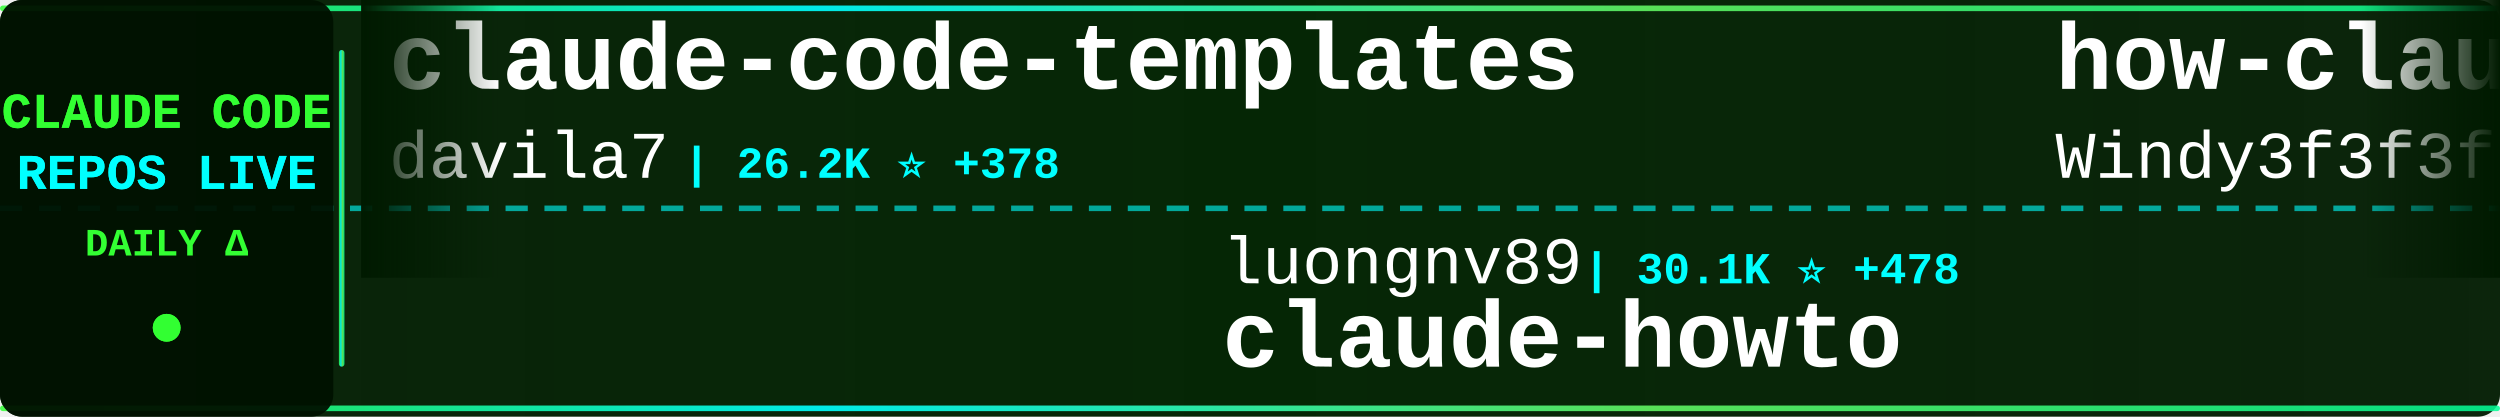
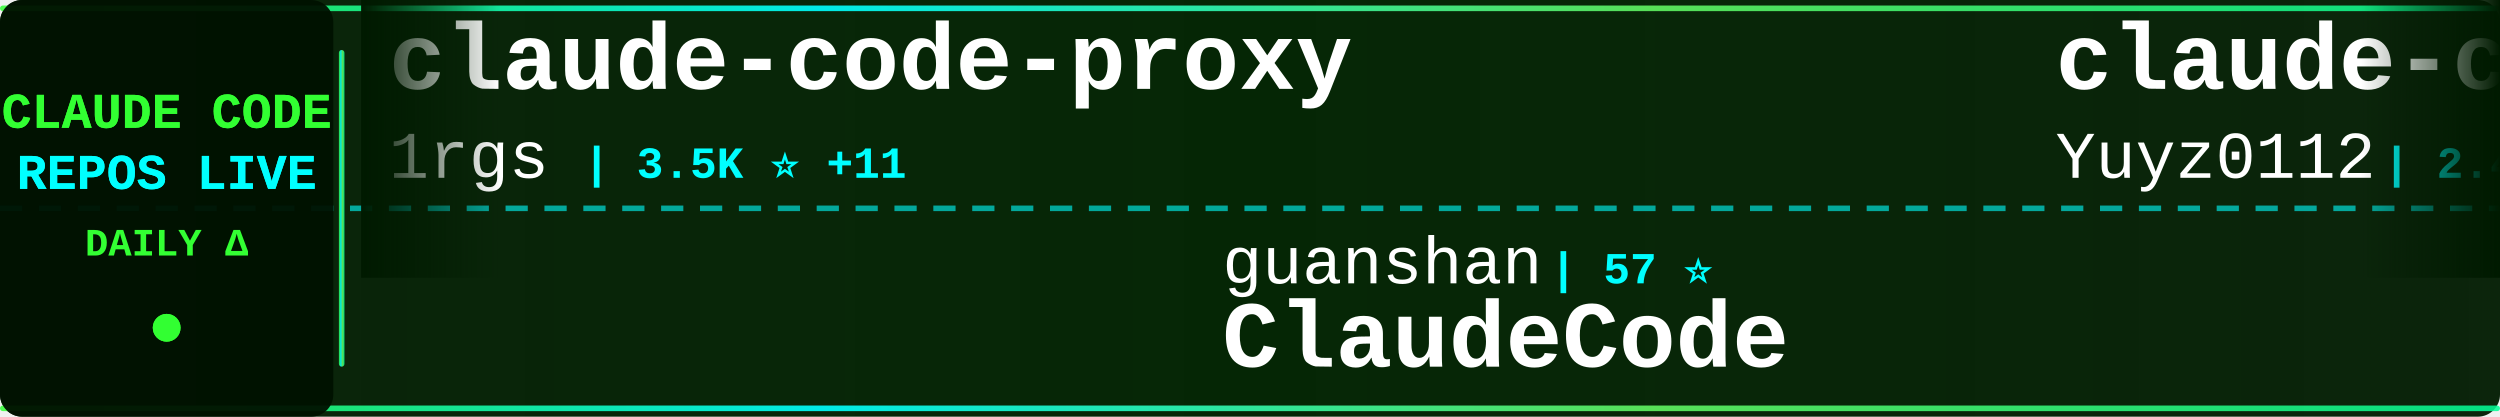
<svg xmlns="http://www.w3.org/2000/svg" width="900" height="150">
  <defs>
    <linearGradient id="tickerBg" x1="0%" y1="0%" x2="100%" y2="0%">
      <stop offset="0%" style="stop-color:#001a00;stop-opacity:0.95" />
      <stop offset="50%" style="stop-color:#002200;stop-opacity:0.98" />
      <stop offset="100%" style="stop-color:#001a00;stop-opacity:0.95" />
    </linearGradient>
    <linearGradient id="borderGrad" x1="0%" y1="0%" x2="100%" y2="0%">
      <stop offset="0%" style="stop-color:#33ff33;stop-opacity:0.85">
        <animate attributeName="stop-opacity" values="0.85;1;0.85" dur="2s" repeatCount="indefinite" />
      </stop>
      <stop offset="33%" style="stop-color:#00ffff;stop-opacity:0.9">
        <animate attributeName="stop-opacity" values="0.9;1;0.9" dur="2.2s" repeatCount="indefinite" />
      </stop>
      <stop offset="66%" style="stop-color:#66ff66;stop-opacity:0.85">
        <animate attributeName="stop-opacity" values="0.85;1;0.85" dur="1.8s" repeatCount="indefinite" />
      </stop>
      <stop offset="100%" style="stop-color:#00ff99;stop-opacity:0.85">
        <animate attributeName="stop-opacity" values="0.85;1;0.85" dur="2s" repeatCount="indefinite" />
      </stop>
    </linearGradient>
    <filter id="textGlow">
      <feGaussianBlur stdDeviation="0.1" result="coloredBlur" />
      <feMerge>
        <feMergeNode in="coloredBlur" />
        <feMergeNode in="SourceGraphic" />
      </feMerge>
    </filter>
    <filter id="metricGlow">
      <feGaussianBlur stdDeviation="0.2" result="coloredBlur" />
      <feMerge>
        <feMergeNode in="coloredBlur" />
        <feMergeNode in="SourceGraphic" />
      </feMerge>
    </filter>
    <linearGradient id="leftFade" x1="0%" y1="0%" x2="100%" y2="0%">
      <stop offset="0%" style="stop-color:#001a00;stop-opacity:1" />
      <stop offset="100%" style="stop-color:#001a00;stop-opacity:0" />
    </linearGradient>
    <linearGradient id="rightFade" x1="0%" y1="0%" x2="100%" y2="0%">
      <stop offset="0%" style="stop-color:#001a00;stop-opacity:0" />
      <stop offset="100%" style="stop-color:#001a00;stop-opacity:1" />
    </linearGradient>
  </defs>
  <rect width="900" height="150" fill="url(#tickerBg)" rx="8" />
  <rect x="0" y="2" width="900" height="2" fill="url(#borderGrad)" rx="1" />
  <rect x="0" y="146" width="900" height="2" fill="url(#borderGrad)" rx="1" />
  <line x1="0" y1="75" x2="900" y2="75" stroke="#00ffff" stroke-width="2" stroke-dasharray="8 6" opacity="0.6" />
  <rect x="0" y="0" width="120" height="150" fill="#001100" opacity="0.95" rx="8" />
  <text x="60" y="46" font-family="'Courier New', monospace" font-size="18" font-weight="bold" fill="#33ff33" text-anchor="middle" filter="url(#textGlow)">
    CLAUDE CODE
  </text>
  <text x="60" y="68" font-family="'Courier New', monospace" font-size="18" font-weight="bold" fill="#00ffff" text-anchor="middle" filter="url(#textGlow)">
    REPOS LIVE
  </text>
  <text x="60" y="92" font-family="'Courier New', monospace" font-size="14" font-weight="bold" fill="#33ff33" text-anchor="middle">
    DAILY Δ
  </text>
  <circle cx="60" cy="118" r="5" fill="#33ff33" filter="url(#metricGlow)">
    <animate attributeName="r" values="4;6;4" dur="1.5s" repeatCount="indefinite" />
    <animate attributeName="opacity" values="0.6;1;0.6" dur="1.5s" repeatCount="indefinite" />
  </circle>
  <rect x="122" y="18" width="2" height="114" fill="url(#borderGrad)" rx="1" />
  <clipPath id="tickerClip">
    <rect x="130" y="0" width="770" height="150" />
  </clipPath>
  <g clip-path="url(#tickerClip)">
    <g id="tickerItems">
      <animateTransform attributeName="transform" attributeType="XML" type="translate" from="0 0" to="-3000 0" dur="54s" repeatCount="indefinite" />
      <g transform="translate(0, 0)">
-         <text x="140" y="32" font-family="'Courier New', monospace" font-size="34" font-weight="bold" fill="#ffffff">claude-code-templates</text>
-         <text x="140" y="64" font-family="'Courier New', monospace" font-size="24" font-weight="normal" fill="#ffffff" opacity="1.0">davila7</text>
-         <text x="246" y="64" font-family="'Courier New', monospace" font-size="16" font-weight="bold" fill="#00ffff"> | 26.2K ⭐ +378</text>
+         <text x="140" y="32" font-family="'Courier New', monospace" font-size="34" font-weight="bold" fill="#ffffff">claude-code-proxy</text>
+         <text x="140" y="64" font-family="'Courier New', monospace" font-size="24" font-weight="normal" fill="#ffffff" opacity="1.0">1rgs</text>
+         <text x="210" y="64" font-family="'Courier New', monospace" font-size="16" font-weight="bold" fill="#00ffff"> | 3.5K ⭐ +11</text>
      </g>
      <g transform="translate(300, 0)">
-         <text x="140" y="102" font-family="'Courier New', monospace" font-size="24" font-weight="normal" fill="#ffffff" opacity="1.0">luongnv89</text>
-         <text x="270" y="102" font-family="'Courier New', monospace" font-size="16" font-weight="bold" fill="#00ffff"> | 30.1K ⭐ +478</text>
-         <text x="140" y="132" font-family="'Courier New', monospace" font-size="34" font-weight="bold" fill="#ffffff">claude-howto</text>
+         <text x="140" y="102" font-family="'Courier New', monospace" font-size="24" font-weight="normal" fill="#ffffff" opacity="1.0">guanshan</text>
+         <text x="258" y="102" font-family="'Courier New', monospace" font-size="16" font-weight="bold" fill="#00ffff"> | 57 ⭐</text>
+         <text x="140" y="132" font-family="'Courier New', monospace" font-size="34" font-weight="bold" fill="#ffffff">ClaudeCode</text>
      </g>
      <g transform="translate(600, 0)">
-         <text x="140" y="32" font-family="'Courier New', monospace" font-size="34" font-weight="bold" fill="#ffffff">how-claude-code-works</text>
-         <text x="140" y="64" font-family="'Courier New', monospace" font-size="24" font-weight="normal" fill="#ffffff" opacity="1.0">Windy3f3f3f3f</text>
-         <text x="318" y="64" font-family="'Courier New', monospace" font-size="16" font-weight="bold" fill="#00ffff"> | 2.0K ⭐ +11</text>
+         <text x="140" y="32" font-family="'Courier New', monospace" font-size="34" font-weight="bold" fill="#ffffff">claude-code-reverse</text>
+         <text x="140" y="64" font-family="'Courier New', monospace" font-size="24" font-weight="normal" fill="#ffffff" opacity="1.0">Yuyz0112</text>
+         <text x="258" y="64" font-family="'Courier New', monospace" font-size="16" font-weight="bold" fill="#00ffff"> | 2.4K ⭐ +1</text>
      </g>
      <g transform="translate(900, 0)">
-         <text x="140" y="102" font-family="'Courier New', monospace" font-size="24" font-weight="normal" fill="#ffffff" opacity="1.0">KimYx0207</text>
-         <text x="270" y="102" font-family="'Courier New', monospace" font-size="16" font-weight="bold" fill="#00ffff"> | 3.6K ⭐ +25</text>
-         <text x="140" y="132" font-family="'Courier New', monospace" font-size="34" font-weight="bold" fill="#ffffff">Claude-Code-x-OpenClaw-G...</text>
+         <text x="140" y="102" font-family="'Courier New', monospace" font-size="24" font-weight="normal" fill="#ffffff" opacity="1.0">anthropics</text>
+         <text x="282" y="102" font-family="'Courier New', monospace" font-size="16" font-weight="bold" fill="#00ffff"> | 18.2K ⭐ +94</text>
+         <text x="140" y="132" font-family="'Courier New', monospace" font-size="34" font-weight="bold" fill="#ffffff">claude-plugins-official</text>
      </g>
      <g transform="translate(1200, 0)">
-         <text x="140" y="32" font-family="'Courier New', monospace" font-size="34" font-weight="bold" fill="#ffffff">happy</text>
-         <text x="140" y="64" font-family="'Courier New', monospace" font-size="24" font-weight="normal" fill="#ffffff" opacity="1.0">slopus</text>
-         <text x="234" y="64" font-family="'Courier New', monospace" font-size="16" font-weight="bold" fill="#00ffff"> | 19.4K ⭐ +83</text>
+         <text x="140" y="32" font-family="'Courier New', monospace" font-size="34" font-weight="bold" fill="#ffffff">ClaudeCodeAgents</text>
+         <text x="140" y="64" font-family="'Courier New', monospace" font-size="24" font-weight="normal" fill="#ffffff" opacity="1.0">darcyegb</text>
+         <text x="258" y="64" font-family="'Courier New', monospace" font-size="16" font-weight="bold" fill="#00ffff"> | 676 ⭐</text>
      </g>
      <g transform="translate(1500, 0)">
-         <text x="140" y="102" font-family="'Courier New', monospace" font-size="24" font-weight="normal" fill="#ffffff" opacity="1.0">anthropics</text>
-         <text x="282" y="102" font-family="'Courier New', monospace" font-size="16" font-weight="bold" fill="#00ffff"> | 4.4K ⭐ +23</text>
-         <text x="140" y="132" font-family="'Courier New', monospace" font-size="34" font-weight="bold" fill="#ffffff">claude-code-security-rev...</text>
+         <text x="140" y="102" font-family="'Courier New', monospace" font-size="24" font-weight="normal" fill="#ffffff" opacity="1.0">Windy3f3f3f3f</text>
+         <text x="318" y="102" font-family="'Courier New', monospace" font-size="16" font-weight="bold" fill="#00ffff"> | 2.0K ⭐ +14</text>
+         <text x="140" y="132" font-family="'Courier New', monospace" font-size="34" font-weight="bold" fill="#ffffff">how-claude-code-works</text>
      </g>
      <g transform="translate(1800, 0)">
-         <text x="140" y="32" font-family="'Courier New', monospace" font-size="34" font-weight="bold" fill="#ffffff">claude-code-local</text>
-         <text x="140" y="64" font-family="'Courier New', monospace" font-size="24" font-weight="normal" fill="#ffffff" opacity="1.0">nicedreamzapp</text>
-         <text x="318" y="64" font-family="'Courier New', monospace" font-size="16" font-weight="bold" fill="#00ffff"> | 2.3K ⭐ +26</text>
+         <text x="140" y="32" font-family="'Courier New', monospace" font-size="34" font-weight="bold" fill="#ffffff">agents</text>
+         <text x="140" y="64" font-family="'Courier New', monospace" font-size="24" font-weight="normal" fill="#ffffff" opacity="1.0">wshobson</text>
+         <text x="258" y="64" font-family="'Courier New', monospace" font-size="16" font-weight="bold" fill="#00ffff"> | 34.5K ⭐ +58</text>
      </g>
      <g transform="translate(2100, 0)">
-         <text x="140" y="102" font-family="'Courier New', monospace" font-size="24" font-weight="normal" fill="#ffffff" opacity="1.0">oboard</text>
-         <text x="234" y="102" font-family="'Courier New', monospace" font-size="16" font-weight="bold" fill="#00ffff"> | 3.1K ⭐ +3</text>
-         <text x="140" y="132" font-family="'Courier New', monospace" font-size="34" font-weight="bold" fill="#ffffff">claude-code-rev</text>
+         <text x="140" y="102" font-family="'Courier New', monospace" font-size="24" font-weight="normal" fill="#ffffff" opacity="1.0">OneRedOak</text>
+         <text x="270" y="102" font-family="'Courier New', monospace" font-size="16" font-weight="bold" fill="#00ffff"> | 3.8K ⭐ +1</text>
+         <text x="140" y="132" font-family="'Courier New', monospace" font-size="34" font-weight="bold" fill="#ffffff">claude-code-workflows</text>
      </g>
      <g transform="translate(2400, 0)">
-         <text x="140" y="32" font-family="'Courier New', monospace" font-size="34" font-weight="bold" fill="#ffffff">claude_code_bridge</text>
-         <text x="140" y="64" font-family="'Courier New', monospace" font-size="24" font-weight="normal" fill="#ffffff" opacity="1.0">bfly123</text>
-         <text x="246" y="64" font-family="'Courier New', monospace" font-size="16" font-weight="bold" fill="#00ffff"> | 2.4K ⭐ +14</text>
+         <text x="140" y="32" font-family="'Courier New', monospace" font-size="34" font-weight="bold" fill="#ffffff">free-claude-code</text>
+         <text x="140" y="64" font-family="'Courier New', monospace" font-size="24" font-weight="normal" fill="#ffffff" opacity="1.0">Alishahryar1</text>
+         <text x="306" y="64" font-family="'Courier New', monospace" font-size="16" font-weight="bold" fill="#00ffff"> | 17.9K ⭐ +1.3K</text>
      </g>
      <g transform="translate(2700, 0)">
-         <text x="140" y="102" font-family="'Courier New', monospace" font-size="24" font-weight="normal" fill="#ffffff" opacity="1.0">snarktank</text>
-         <text x="270" y="102" font-family="'Courier New', monospace" font-size="16" font-weight="bold" fill="#00ffff"> | 18.1K ⭐ +102</text>
-         <text x="140" y="132" font-family="'Courier New', monospace" font-size="34" font-weight="bold" fill="#ffffff">ralph</text>
+         <text x="140" y="102" font-family="'Courier New', monospace" font-size="24" font-weight="normal" fill="#ffffff" opacity="1.0">frankbria</text>
+         <text x="270" y="102" font-family="'Courier New', monospace" font-size="16" font-weight="bold" fill="#00ffff"> | 8.9K ⭐ +34</text>
+         <text x="140" y="132" font-family="'Courier New', monospace" font-size="34" font-weight="bold" fill="#ffffff">ralph-claude-code</text>
      </g>
      <g transform="translate(3000, 0)">
-         <text x="140" y="32" font-family="'Courier New', monospace" font-size="34" font-weight="bold" fill="#ffffff">claude-code-templates</text>
-         <text x="140" y="64" font-family="'Courier New', monospace" font-size="24" font-weight="normal" fill="#ffffff" opacity="1.0">davila7</text>
-         <text x="246" y="64" font-family="'Courier New', monospace" font-size="16" font-weight="bold" fill="#00ffff"> | 26.2K ⭐ +378</text>
+         <text x="140" y="32" font-family="'Courier New', monospace" font-size="34" font-weight="bold" fill="#ffffff">claude-code-proxy</text>
+         <text x="140" y="64" font-family="'Courier New', monospace" font-size="24" font-weight="normal" fill="#ffffff" opacity="1.0">1rgs</text>
+         <text x="210" y="64" font-family="'Courier New', monospace" font-size="16" font-weight="bold" fill="#00ffff"> | 3.5K ⭐ +11</text>
      </g>
      <g transform="translate(3300, 0)">
-         <text x="140" y="102" font-family="'Courier New', monospace" font-size="24" font-weight="normal" fill="#ffffff" opacity="1.0">luongnv89</text>
-         <text x="270" y="102" font-family="'Courier New', monospace" font-size="16" font-weight="bold" fill="#00ffff"> | 30.1K ⭐ +478</text>
-         <text x="140" y="132" font-family="'Courier New', monospace" font-size="34" font-weight="bold" fill="#ffffff">claude-howto</text>
+         <text x="140" y="102" font-family="'Courier New', monospace" font-size="24" font-weight="normal" fill="#ffffff" opacity="1.0">guanshan</text>
+         <text x="258" y="102" font-family="'Courier New', monospace" font-size="16" font-weight="bold" fill="#00ffff"> | 57 ⭐</text>
+         <text x="140" y="132" font-family="'Courier New', monospace" font-size="34" font-weight="bold" fill="#ffffff">ClaudeCode</text>
      </g>
      <g transform="translate(3600, 0)">
-         <text x="140" y="32" font-family="'Courier New', monospace" font-size="34" font-weight="bold" fill="#ffffff">how-claude-code-works</text>
-         <text x="140" y="64" font-family="'Courier New', monospace" font-size="24" font-weight="normal" fill="#ffffff" opacity="1.0">Windy3f3f3f3f</text>
-         <text x="318" y="64" font-family="'Courier New', monospace" font-size="16" font-weight="bold" fill="#00ffff"> | 2.0K ⭐ +11</text>
+         <text x="140" y="32" font-family="'Courier New', monospace" font-size="34" font-weight="bold" fill="#ffffff">claude-code-reverse</text>
+         <text x="140" y="64" font-family="'Courier New', monospace" font-size="24" font-weight="normal" fill="#ffffff" opacity="1.0">Yuyz0112</text>
+         <text x="258" y="64" font-family="'Courier New', monospace" font-size="16" font-weight="bold" fill="#00ffff"> | 2.4K ⭐ +1</text>
      </g>
      <g transform="translate(3900, 0)">
-         <text x="140" y="102" font-family="'Courier New', monospace" font-size="24" font-weight="normal" fill="#ffffff" opacity="1.0">KimYx0207</text>
-         <text x="270" y="102" font-family="'Courier New', monospace" font-size="16" font-weight="bold" fill="#00ffff"> | 3.6K ⭐ +25</text>
-         <text x="140" y="132" font-family="'Courier New', monospace" font-size="34" font-weight="bold" fill="#ffffff">Claude-Code-x-OpenClaw-G...</text>
+         <text x="140" y="102" font-family="'Courier New', monospace" font-size="24" font-weight="normal" fill="#ffffff" opacity="1.0">anthropics</text>
+         <text x="282" y="102" font-family="'Courier New', monospace" font-size="16" font-weight="bold" fill="#00ffff"> | 18.2K ⭐ +94</text>
+         <text x="140" y="132" font-family="'Courier New', monospace" font-size="34" font-weight="bold" fill="#ffffff">claude-plugins-official</text>
      </g>
    </g>
  </g>
  <rect x="130" y="0" width="50" height="100" fill="url(#leftFade)" />
  <rect x="850" y="0" width="50" height="100" fill="url(#rightFade)" />
</svg>
